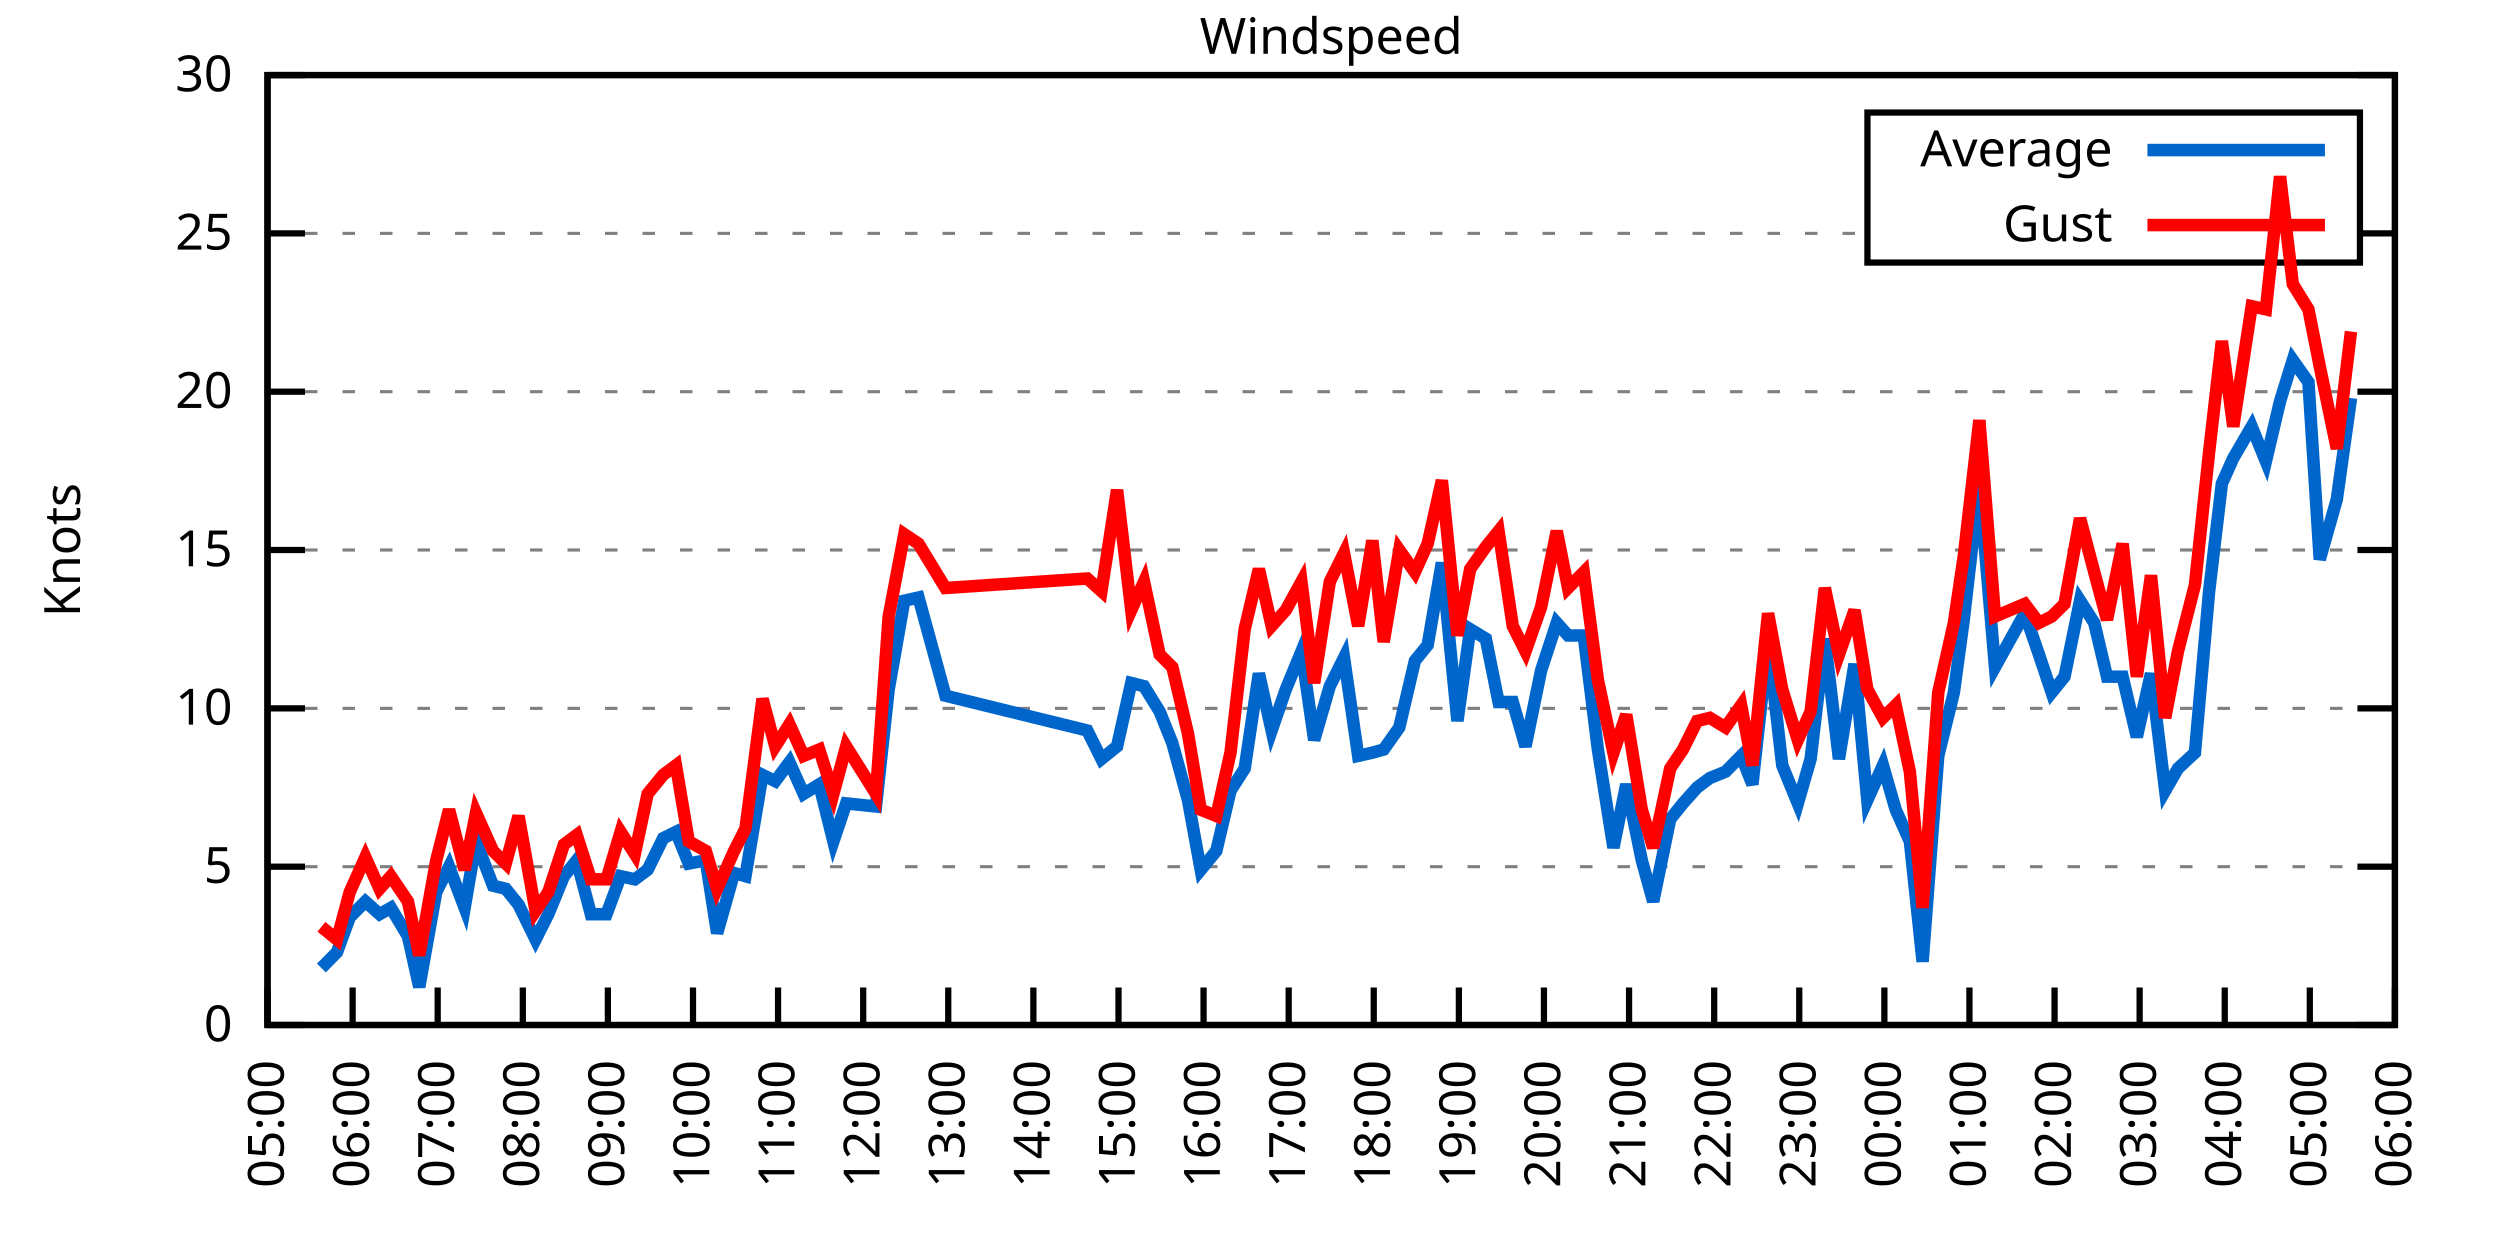
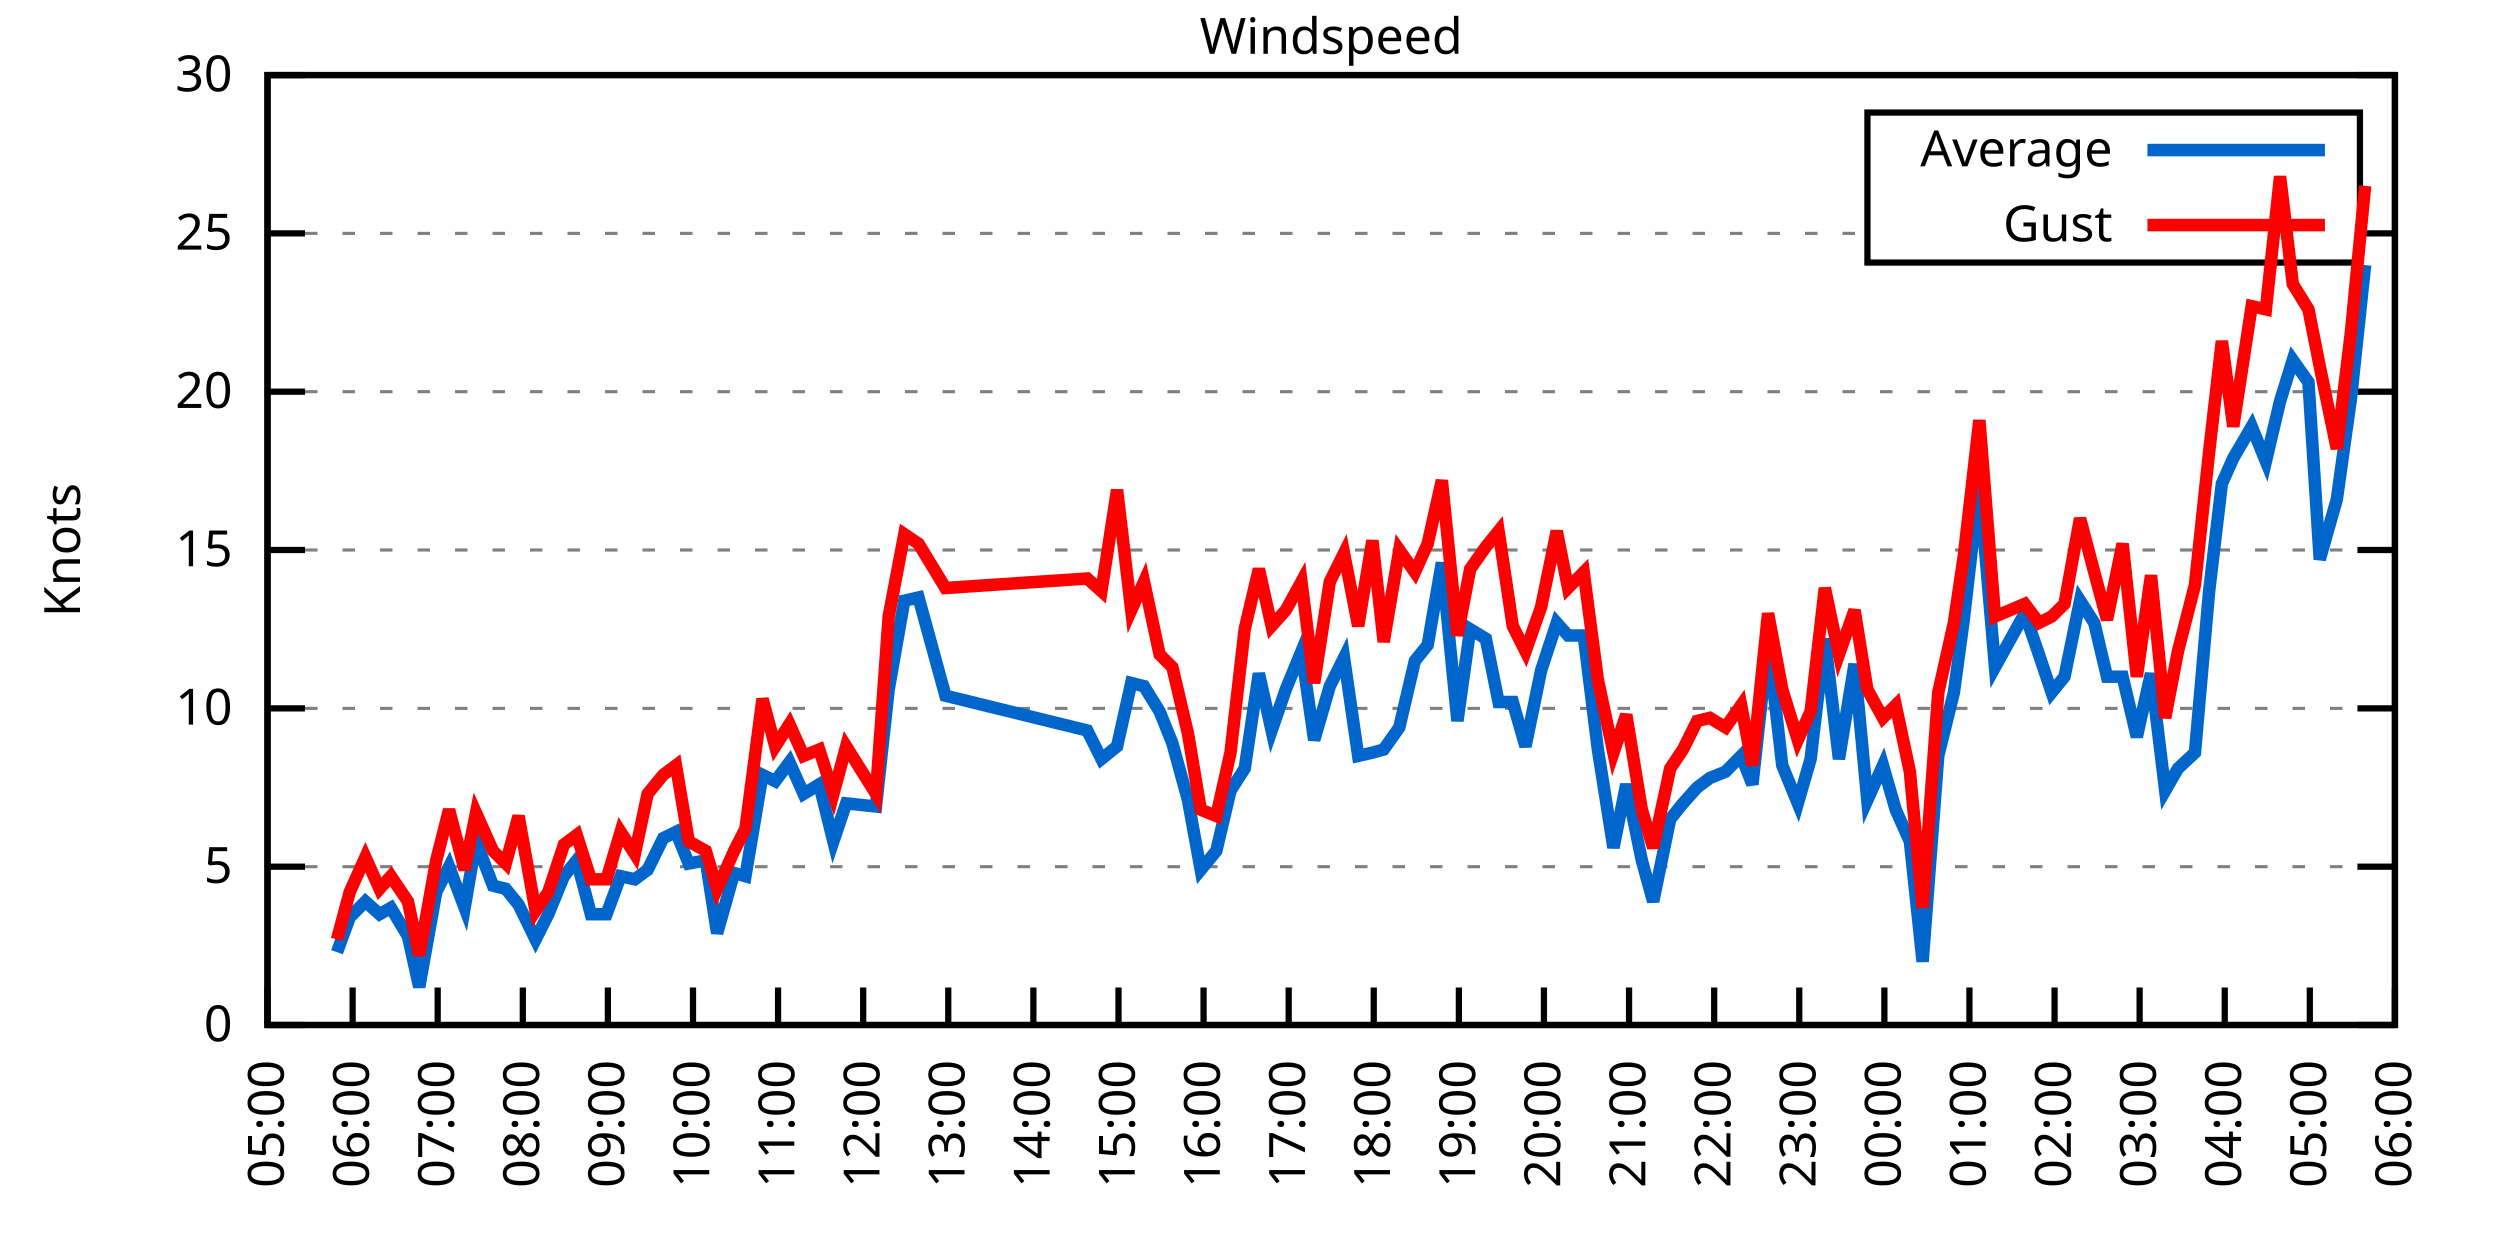
<svg xmlns="http://www.w3.org/2000/svg" xmlns:xlink="http://www.w3.org/1999/xlink" width="400" height="200" viewBox="0 0 400 200">
  <g id="gnuplot_canvas">
    <rect x="0" y="0" width="400" height="200" fill="none" />
    <defs>
      <circle id="gpDot" r="0.5" stroke-width="0.5" stroke="currentColor" />
      <path id="gpPt0" stroke-width="0.333" stroke="currentColor" d="M-1,0 h2 M0,-1 v2" />
      <path id="gpPt1" stroke-width="0.333" stroke="currentColor" d="M-1,-1 L1,1 M1,-1 L-1,1" />
      <path id="gpPt2" stroke-width="0.333" stroke="currentColor" d="M-1,0 L1,0 M0,-1 L0,1 M-1,-1 L1,1 M-1,1 L1,-1" />
      <rect id="gpPt3" stroke-width="0.333" stroke="currentColor" x="-1" y="-1" width="2" height="2" />
      <rect id="gpPt4" stroke-width="0.333" stroke="currentColor" fill="currentColor" x="-1" y="-1" width="2" height="2" />
      <circle id="gpPt5" stroke-width="0.333" stroke="currentColor" cx="0" cy="0" r="1" />
      <use xlink:href="#gpPt5" id="gpPt6" fill="currentColor" stroke="none" />
      <path id="gpPt7" stroke-width="0.333" stroke="currentColor" d="M0,-1.33 L-1.33,0.67 L1.33,0.67 z" />
      <use xlink:href="#gpPt7" id="gpPt8" fill="currentColor" stroke="none" />
      <use xlink:href="#gpPt7" id="gpPt9" stroke="currentColor" transform="rotate(180)" />
      <use xlink:href="#gpPt9" id="gpPt10" fill="currentColor" stroke="none" />
      <use xlink:href="#gpPt3" id="gpPt11" stroke="currentColor" transform="rotate(45)" />
      <use xlink:href="#gpPt11" id="gpPt12" fill="currentColor" stroke="none" />
      <path id="gpPt13" stroke-width="0.333" stroke="currentColor" d="M0,1.330 L1.265,0.411 L0.782,-1.067 L-0.782,-1.076 L-1.265,0.411 z" />
      <use xlink:href="#gpPt13" id="gpPt14" fill="currentColor" stroke="none" />
      <filter id="textbox" filterUnits="objectBoundingBox" x="0" y="0" height="1" width="1">
        <feFlood flood-color="white" flood-opacity="1" result="bgnd" />
        <feComposite in="SourceGraphic" in2="bgnd" operator="atop" />
      </filter>
      <filter id="greybox" filterUnits="objectBoundingBox" x="0" y="0" height="1" width="1">
        <feFlood flood-color="lightgrey" flood-opacity="1" result="grey" />
        <feComposite in="SourceGraphic" in2="grey" operator="atop" />
      </filter>
    </defs>
    <g fill="none" color="white" stroke="currentColor" stroke-width="1.00" stroke-linecap="butt" stroke-linejoin="miter">
</g>
    <g fill="none" color="black" stroke="currentColor" stroke-width="1.00" stroke-linecap="butt" stroke-linejoin="miter">
      <g stroke="none" shape-rendering="crispEdges">
        <polygon fill="rgb(255, 255, 255)" points="42.80,164.00 383.18,164.00 383.18,12.02 42.80,12.02 " />
      </g>
    </g>
    <g fill="none" color="black" stroke="currentColor" stroke-width="1.00" stroke-linecap="butt" stroke-linejoin="miter">
</g>
    <g fill="none" color="black" stroke="black" stroke-width="0.50" stroke-linecap="butt" stroke-linejoin="miter">
</g>
    <g fill="none" color="gray" stroke="currentColor" stroke-width="0.50" stroke-linecap="butt" stroke-linejoin="miter">
      <path stroke="gray" stroke-dasharray="2,4" class="gridline" d="M42.80,164.00 L383.19,164.00  " />
    </g>
    <g fill="none" color="gray" stroke="gray" stroke-width="1.00" stroke-linecap="butt" stroke-linejoin="miter">
</g>
    <g fill="none" color="black" stroke="currentColor" stroke-width="1.00" stroke-linecap="butt" stroke-linejoin="miter">
      <path stroke="black" d="M42.80,164.00 L48.80,164.00 M383.19,164.00 L377.19,164.00  " />
      <g transform="translate(37.20,166.60)" stroke="none" fill="black" font-family="Sans" font-size="8.00" text-anchor="end">
        <text>
          <tspan font-family="Sans"> 0</tspan>
        </text>
      </g>
    </g>
    <g fill="none" color="black" stroke="currentColor" stroke-width="1.00" stroke-linecap="butt" stroke-linejoin="miter">
</g>
    <g fill="none" color="black" stroke="black" stroke-width="0.50" stroke-linecap="butt" stroke-linejoin="miter">
</g>
    <g fill="none" color="gray" stroke="currentColor" stroke-width="0.50" stroke-linecap="butt" stroke-linejoin="miter">
      <path stroke="gray" stroke-dasharray="2,4" class="gridline" d="M42.80,138.67 L383.19,138.67  " />
    </g>
    <g fill="none" color="gray" stroke="gray" stroke-width="1.00" stroke-linecap="butt" stroke-linejoin="miter">
</g>
    <g fill="none" color="black" stroke="currentColor" stroke-width="1.00" stroke-linecap="butt" stroke-linejoin="miter">
      <path stroke="black" d="M42.80,138.67 L48.80,138.67 M383.19,138.67 L377.19,138.67  " />
      <g transform="translate(37.20,141.27)" stroke="none" fill="black" font-family="Sans" font-size="8.00" text-anchor="end">
        <text>
          <tspan font-family="Sans"> 5</tspan>
        </text>
      </g>
    </g>
    <g fill="none" color="black" stroke="currentColor" stroke-width="1.00" stroke-linecap="butt" stroke-linejoin="miter">
</g>
    <g fill="none" color="black" stroke="black" stroke-width="0.50" stroke-linecap="butt" stroke-linejoin="miter">
</g>
    <g fill="none" color="gray" stroke="currentColor" stroke-width="0.50" stroke-linecap="butt" stroke-linejoin="miter">
      <path stroke="gray" stroke-dasharray="2,4" class="gridline" d="M42.80,113.34 L383.19,113.34  " />
    </g>
    <g fill="none" color="gray" stroke="gray" stroke-width="1.00" stroke-linecap="butt" stroke-linejoin="miter">
</g>
    <g fill="none" color="black" stroke="currentColor" stroke-width="1.00" stroke-linecap="butt" stroke-linejoin="miter">
      <path stroke="black" d="M42.80,113.34 L48.80,113.34 M383.19,113.34 L377.19,113.34  " />
      <g transform="translate(37.20,115.94)" stroke="none" fill="black" font-family="Sans" font-size="8.00" text-anchor="end">
        <text>
          <tspan font-family="Sans"> 10</tspan>
        </text>
      </g>
    </g>
    <g fill="none" color="black" stroke="currentColor" stroke-width="1.00" stroke-linecap="butt" stroke-linejoin="miter">
</g>
    <g fill="none" color="black" stroke="black" stroke-width="0.50" stroke-linecap="butt" stroke-linejoin="miter">
</g>
    <g fill="none" color="gray" stroke="currentColor" stroke-width="0.50" stroke-linecap="butt" stroke-linejoin="miter">
      <path stroke="gray" stroke-dasharray="2,4" class="gridline" d="M42.80,88.00 L383.19,88.00  " />
    </g>
    <g fill="none" color="gray" stroke="gray" stroke-width="1.00" stroke-linecap="butt" stroke-linejoin="miter">
</g>
    <g fill="none" color="black" stroke="currentColor" stroke-width="1.00" stroke-linecap="butt" stroke-linejoin="miter">
      <path stroke="black" d="M42.80,88.00 L48.80,88.00 M383.19,88.00 L377.19,88.00  " />
      <g transform="translate(37.20,90.60)" stroke="none" fill="black" font-family="Sans" font-size="8.00" text-anchor="end">
        <text>
          <tspan font-family="Sans"> 15</tspan>
        </text>
      </g>
    </g>
    <g fill="none" color="black" stroke="currentColor" stroke-width="1.00" stroke-linecap="butt" stroke-linejoin="miter">
</g>
    <g fill="none" color="black" stroke="black" stroke-width="0.50" stroke-linecap="butt" stroke-linejoin="miter">
</g>
    <g fill="none" color="gray" stroke="currentColor" stroke-width="0.50" stroke-linecap="butt" stroke-linejoin="miter">
      <path stroke="gray" stroke-dasharray="2,4" class="gridline" d="M42.80,62.67 L383.19,62.67  " />
    </g>
    <g fill="none" color="gray" stroke="gray" stroke-width="1.00" stroke-linecap="butt" stroke-linejoin="miter">
</g>
    <g fill="none" color="black" stroke="currentColor" stroke-width="1.00" stroke-linecap="butt" stroke-linejoin="miter">
      <path stroke="black" d="M42.80,62.67 L48.80,62.67 M383.19,62.67 L377.19,62.67  " />
      <g transform="translate(37.20,65.27)" stroke="none" fill="black" font-family="Sans" font-size="8.00" text-anchor="end">
        <text>
          <tspan font-family="Sans"> 20</tspan>
        </text>
      </g>
    </g>
    <g fill="none" color="black" stroke="currentColor" stroke-width="1.00" stroke-linecap="butt" stroke-linejoin="miter">
</g>
    <g fill="none" color="black" stroke="black" stroke-width="0.50" stroke-linecap="butt" stroke-linejoin="miter">
</g>
    <g fill="none" color="gray" stroke="currentColor" stroke-width="0.50" stroke-linecap="butt" stroke-linejoin="miter">
      <path stroke="gray" stroke-dasharray="2,4" class="gridline" d="M42.80,37.34 L298.79,37.34 M377.59,37.34 L383.19,37.34  " />
    </g>
    <g fill="none" color="gray" stroke="gray" stroke-width="1.00" stroke-linecap="butt" stroke-linejoin="miter">
</g>
    <g fill="none" color="black" stroke="currentColor" stroke-width="1.00" stroke-linecap="butt" stroke-linejoin="miter">
      <path stroke="black" d="M42.80,37.34 L48.80,37.34 M383.19,37.34 L377.19,37.34  " />
      <g transform="translate(37.20,39.94)" stroke="none" fill="black" font-family="Sans" font-size="8.00" text-anchor="end">
        <text>
          <tspan font-family="Sans"> 25</tspan>
        </text>
      </g>
    </g>
    <g fill="none" color="black" stroke="currentColor" stroke-width="1.00" stroke-linecap="butt" stroke-linejoin="miter">
</g>
    <g fill="none" color="black" stroke="black" stroke-width="0.50" stroke-linecap="butt" stroke-linejoin="miter">
</g>
    <g fill="none" color="gray" stroke="currentColor" stroke-width="0.50" stroke-linecap="butt" stroke-linejoin="miter">
      <path stroke="gray" stroke-dasharray="2,4" class="gridline" d="M42.80,12.01 L383.19,12.01  " />
    </g>
    <g fill="none" color="gray" stroke="gray" stroke-width="1.00" stroke-linecap="butt" stroke-linejoin="miter">
</g>
    <g fill="none" color="black" stroke="currentColor" stroke-width="1.00" stroke-linecap="butt" stroke-linejoin="miter">
      <path stroke="black" d="M42.80,12.01 L48.80,12.01 M383.19,12.01 L377.19,12.01  " />
      <g transform="translate(37.20,14.61)" stroke="none" fill="black" font-family="Sans" font-size="8.00" text-anchor="end">
        <text>
          <tspan font-family="Sans"> 30</tspan>
        </text>
      </g>
    </g>
    <g fill="none" color="black" stroke="currentColor" stroke-width="1.00" stroke-linecap="butt" stroke-linejoin="miter">
      <path stroke="black" d="M42.80,164.00 L42.80,158.00  " />
      <g transform="translate(45.40,169.60) rotate(270.00)" stroke="none" fill="black" font-family="Sans" font-size="8.00" text-anchor="end">
        <text>
          <tspan font-family="Sans">05:00</tspan>
        </text>
      </g>
    </g>
    <g fill="none" color="black" stroke="currentColor" stroke-width="1.00" stroke-linecap="butt" stroke-linejoin="miter">
      <path stroke="black" d="M56.42,164.00 L56.42,158.00  " />
      <g transform="translate(59.02,169.60) rotate(270.00)" stroke="none" fill="black" font-family="Sans" font-size="8.00" text-anchor="end">
        <text>
          <tspan font-family="Sans">06:00</tspan>
        </text>
      </g>
    </g>
    <g fill="none" color="black" stroke="currentColor" stroke-width="1.00" stroke-linecap="butt" stroke-linejoin="miter">
      <path stroke="black" d="M70.03,164.00 L70.03,158.00  " />
      <g transform="translate(72.63,169.60) rotate(270.00)" stroke="none" fill="black" font-family="Sans" font-size="8.00" text-anchor="end">
        <text>
          <tspan font-family="Sans">07:00</tspan>
        </text>
      </g>
    </g>
    <g fill="none" color="black" stroke="currentColor" stroke-width="1.00" stroke-linecap="butt" stroke-linejoin="miter">
      <path stroke="black" d="M83.65,164.00 L83.65,158.00  " />
      <g transform="translate(86.25,169.60) rotate(270.00)" stroke="none" fill="black" font-family="Sans" font-size="8.00" text-anchor="end">
        <text>
          <tspan font-family="Sans">08:00</tspan>
        </text>
      </g>
    </g>
    <g fill="none" color="black" stroke="currentColor" stroke-width="1.00" stroke-linecap="butt" stroke-linejoin="miter">
      <path stroke="black" d="M97.26,164.00 L97.26,158.00  " />
      <g transform="translate(99.86,169.60) rotate(270.00)" stroke="none" fill="black" font-family="Sans" font-size="8.00" text-anchor="end">
        <text>
          <tspan font-family="Sans">09:00</tspan>
        </text>
      </g>
    </g>
    <g fill="none" color="black" stroke="currentColor" stroke-width="1.00" stroke-linecap="butt" stroke-linejoin="miter">
      <path stroke="black" d="M110.88,164.00 L110.88,158.00  " />
      <g transform="translate(113.48,169.60) rotate(270.00)" stroke="none" fill="black" font-family="Sans" font-size="8.00" text-anchor="end">
        <text>
          <tspan font-family="Sans">10:00</tspan>
        </text>
      </g>
    </g>
    <g fill="none" color="black" stroke="currentColor" stroke-width="1.00" stroke-linecap="butt" stroke-linejoin="miter">
      <path stroke="black" d="M124.49,164.00 L124.49,158.00  " />
      <g transform="translate(127.09,169.60) rotate(270.00)" stroke="none" fill="black" font-family="Sans" font-size="8.00" text-anchor="end">
        <text>
          <tspan font-family="Sans">11:00</tspan>
        </text>
      </g>
    </g>
    <g fill="none" color="black" stroke="currentColor" stroke-width="1.00" stroke-linecap="butt" stroke-linejoin="miter">
      <path stroke="black" d="M138.11,164.00 L138.11,158.00  " />
      <g transform="translate(140.71,169.60) rotate(270.00)" stroke="none" fill="black" font-family="Sans" font-size="8.00" text-anchor="end">
        <text>
          <tspan font-family="Sans">12:00</tspan>
        </text>
      </g>
    </g>
    <g fill="none" color="black" stroke="currentColor" stroke-width="1.00" stroke-linecap="butt" stroke-linejoin="miter">
      <path stroke="black" d="M151.72,164.00 L151.72,158.00  " />
      <g transform="translate(154.32,169.60) rotate(270.00)" stroke="none" fill="black" font-family="Sans" font-size="8.00" text-anchor="end">
        <text>
          <tspan font-family="Sans">13:00</tspan>
        </text>
      </g>
    </g>
    <g fill="none" color="black" stroke="currentColor" stroke-width="1.00" stroke-linecap="butt" stroke-linejoin="miter">
      <path stroke="black" d="M165.34,164.00 L165.34,158.00  " />
      <g transform="translate(167.94,169.60) rotate(270.00)" stroke="none" fill="black" font-family="Sans" font-size="8.00" text-anchor="end">
        <text>
          <tspan font-family="Sans">14:00</tspan>
        </text>
      </g>
    </g>
    <g fill="none" color="black" stroke="currentColor" stroke-width="1.00" stroke-linecap="butt" stroke-linejoin="miter">
      <path stroke="black" d="M178.96,164.00 L178.96,158.00  " />
      <g transform="translate(181.56,169.60) rotate(270.00)" stroke="none" fill="black" font-family="Sans" font-size="8.00" text-anchor="end">
        <text>
          <tspan font-family="Sans">15:00</tspan>
        </text>
      </g>
    </g>
    <g fill="none" color="black" stroke="currentColor" stroke-width="1.00" stroke-linecap="butt" stroke-linejoin="miter">
      <path stroke="black" d="M192.57,164.00 L192.57,158.00  " />
      <g transform="translate(195.17,169.60) rotate(270.00)" stroke="none" fill="black" font-family="Sans" font-size="8.00" text-anchor="end">
        <text>
          <tspan font-family="Sans">16:00</tspan>
        </text>
      </g>
    </g>
    <g fill="none" color="black" stroke="currentColor" stroke-width="1.00" stroke-linecap="butt" stroke-linejoin="miter">
      <path stroke="black" d="M206.19,164.00 L206.19,158.00  " />
      <g transform="translate(208.79,169.60) rotate(270.00)" stroke="none" fill="black" font-family="Sans" font-size="8.00" text-anchor="end">
        <text>
          <tspan font-family="Sans">17:00</tspan>
        </text>
      </g>
    </g>
    <g fill="none" color="black" stroke="currentColor" stroke-width="1.00" stroke-linecap="butt" stroke-linejoin="miter">
      <path stroke="black" d="M219.80,164.00 L219.80,158.00  " />
      <g transform="translate(222.40,169.60) rotate(270.00)" stroke="none" fill="black" font-family="Sans" font-size="8.00" text-anchor="end">
        <text>
          <tspan font-family="Sans">18:00</tspan>
        </text>
      </g>
    </g>
    <g fill="none" color="black" stroke="currentColor" stroke-width="1.00" stroke-linecap="butt" stroke-linejoin="miter">
      <path stroke="black" d="M233.42,164.00 L233.42,158.00  " />
      <g transform="translate(236.02,169.60) rotate(270.00)" stroke="none" fill="black" font-family="Sans" font-size="8.00" text-anchor="end">
        <text>
          <tspan font-family="Sans">19:00</tspan>
        </text>
      </g>
    </g>
    <g fill="none" color="black" stroke="currentColor" stroke-width="1.00" stroke-linecap="butt" stroke-linejoin="miter">
      <path stroke="black" d="M247.03,164.00 L247.03,158.00  " />
      <g transform="translate(249.63,169.60) rotate(270.00)" stroke="none" fill="black" font-family="Sans" font-size="8.00" text-anchor="end">
        <text>
          <tspan font-family="Sans">20:00</tspan>
        </text>
      </g>
    </g>
    <g fill="none" color="black" stroke="currentColor" stroke-width="1.00" stroke-linecap="butt" stroke-linejoin="miter">
      <path stroke="black" d="M260.65,164.00 L260.65,158.00  " />
      <g transform="translate(263.25,169.60) rotate(270.00)" stroke="none" fill="black" font-family="Sans" font-size="8.00" text-anchor="end">
        <text>
          <tspan font-family="Sans">21:00</tspan>
        </text>
      </g>
    </g>
    <g fill="none" color="black" stroke="currentColor" stroke-width="1.00" stroke-linecap="butt" stroke-linejoin="miter">
      <path stroke="black" d="M274.27,164.00 L274.27,158.00  " />
      <g transform="translate(276.87,169.60) rotate(270.00)" stroke="none" fill="black" font-family="Sans" font-size="8.00" text-anchor="end">
        <text>
          <tspan font-family="Sans">22:00</tspan>
        </text>
      </g>
    </g>
    <g fill="none" color="black" stroke="currentColor" stroke-width="1.00" stroke-linecap="butt" stroke-linejoin="miter">
      <path stroke="black" d="M287.88,164.00 L287.88,158.00  " />
      <g transform="translate(290.48,169.60) rotate(270.00)" stroke="none" fill="black" font-family="Sans" font-size="8.00" text-anchor="end">
        <text>
          <tspan font-family="Sans">23:00</tspan>
        </text>
      </g>
    </g>
    <g fill="none" color="black" stroke="currentColor" stroke-width="1.00" stroke-linecap="butt" stroke-linejoin="miter">
      <path stroke="black" d="M301.50,164.00 L301.50,158.00  " />
      <g transform="translate(304.10,169.60) rotate(270.00)" stroke="none" fill="black" font-family="Sans" font-size="8.00" text-anchor="end">
        <text>
          <tspan font-family="Sans">00:00</tspan>
        </text>
      </g>
    </g>
    <g fill="none" color="black" stroke="currentColor" stroke-width="1.00" stroke-linecap="butt" stroke-linejoin="miter">
      <path stroke="black" d="M315.11,164.00 L315.11,158.00  " />
      <g transform="translate(317.71,169.60) rotate(270.00)" stroke="none" fill="black" font-family="Sans" font-size="8.00" text-anchor="end">
        <text>
          <tspan font-family="Sans">01:00</tspan>
        </text>
      </g>
    </g>
    <g fill="none" color="black" stroke="currentColor" stroke-width="1.00" stroke-linecap="butt" stroke-linejoin="miter">
      <path stroke="black" d="M328.73,164.00 L328.73,158.00  " />
      <g transform="translate(331.33,169.60) rotate(270.00)" stroke="none" fill="black" font-family="Sans" font-size="8.00" text-anchor="end">
        <text>
          <tspan font-family="Sans">02:00</tspan>
        </text>
      </g>
    </g>
    <g fill="none" color="black" stroke="currentColor" stroke-width="1.00" stroke-linecap="butt" stroke-linejoin="miter">
      <path stroke="black" d="M342.34,164.00 L342.34,158.00  " />
      <g transform="translate(344.94,169.60) rotate(270.00)" stroke="none" fill="black" font-family="Sans" font-size="8.00" text-anchor="end">
        <text>
          <tspan font-family="Sans">03:00</tspan>
        </text>
      </g>
    </g>
    <g fill="none" color="black" stroke="currentColor" stroke-width="1.00" stroke-linecap="butt" stroke-linejoin="miter">
      <path stroke="black" d="M355.96,164.00 L355.96,158.00  " />
      <g transform="translate(358.56,169.60) rotate(270.00)" stroke="none" fill="black" font-family="Sans" font-size="8.00" text-anchor="end">
        <text>
          <tspan font-family="Sans">04:00</tspan>
        </text>
      </g>
    </g>
    <g fill="none" color="black" stroke="currentColor" stroke-width="1.00" stroke-linecap="butt" stroke-linejoin="miter">
      <path stroke="black" d="M369.57,164.00 L369.57,158.00  " />
      <g transform="translate(372.17,169.60) rotate(270.00)" stroke="none" fill="black" font-family="Sans" font-size="8.00" text-anchor="end">
        <text>
          <tspan font-family="Sans">05:00</tspan>
        </text>
      </g>
    </g>
    <g fill="none" color="black" stroke="currentColor" stroke-width="1.00" stroke-linecap="butt" stroke-linejoin="miter">
      <path stroke="black" d="M383.19,164.00 L383.19,158.00  " />
      <g transform="translate(385.79,169.60) rotate(270.00)" stroke="none" fill="black" font-family="Sans" font-size="8.00" text-anchor="end">
        <text>
          <tspan font-family="Sans">06:00</tspan>
        </text>
      </g>
    </g>
    <g fill="none" color="black" stroke="currentColor" stroke-width="1.00" stroke-linecap="butt" stroke-linejoin="miter">
</g>
    <g fill="none" color="black" stroke="currentColor" stroke-width="1.00" stroke-linecap="butt" stroke-linejoin="miter">
      <path stroke="black" d="M42.80,12.01 L42.80,164.00 L383.19,164.00 L383.19,12.01 L42.80,12.01 Z  " />
    </g>
    <g fill="none" color="black" stroke="currentColor" stroke-width="1.00" stroke-linecap="butt" stroke-linejoin="miter">
</g>
    <g fill="none" color="black" stroke="currentColor" stroke-width="1.00" stroke-linecap="butt" stroke-linejoin="miter">
      <path stroke="black" d="M298.79,42.01 L298.79,18.01 L377.59,18.01 L377.59,42.01 L298.79,42.01 Z  " />
    </g>
    <g id="Windspeed_plot_1">
      <g fill="none" color="white" stroke="black" stroke-width="2.00" stroke-linecap="butt" stroke-linejoin="miter">
</g>
      <g fill="none" color="black" stroke="currentColor" stroke-width="2.00" stroke-linecap="butt" stroke-linejoin="miter">
        <g transform="translate(337.99,26.61)" stroke="none" fill="black" font-family="Sans" font-size="8.00" text-anchor="end">
          <text>
            <tspan font-family="Sans">Average</tspan>
          </text>
        </g>
      </g>
      <g fill="none" color="black" stroke="currentColor" stroke-width="2.00" stroke-linecap="butt" stroke-linejoin="miter">
-         <path stroke="rgb(  0, 102, 204)" d="M343.59,24.01 L371.99,24.01 M51.42,154.88 L53.92,152.35 L55.96,146.77 L58.46,144.24 L60.73,146.27 L62.54,145.25   L65.27,149.81 L67.08,157.92 L69.80,142.72 L71.85,138.67 L74.34,145.25 L76.16,134.62 L78.88,141.71 L80.92,142.21   L82.97,144.75 L85.69,150.32 L87.73,146.27 L90.23,140.19 L92.27,137.66 L94.54,146.27 L97.04,146.27 L99.30,140.19   L101.57,140.69 L103.62,139.17 L106.11,134.11 L108.15,133.10 L110.20,138.16 L112.92,137.66 L114.74,149.31 L117.46,139.68   L119.27,140.19 L122.00,123.98 L124.04,124.99 L126.31,121.95 L128.58,127.02 L131.07,125.50 L133.34,134.62 L135.39,128.54   L140.15,129.04 L142.19,110.30 L144.69,96.11 L146.96,95.60 L151.27,111.31 L173.96,116.88 L176.23,121.44 L178.73,119.42   L181.00,109.28 L183.04,109.79 L185.54,113.84 L187.58,118.91 L190.08,128.03 L192.12,139.17 L194.61,136.14 L196.88,126.51   L199.15,122.96 L201.42,107.76 L203.46,116.88 L205.73,110.30 L208.23,104.22 L210.27,118.40 L212.77,109.79 L215.04,105.23   L217.31,120.94 L219.58,120.43 L221.39,119.92 L223.89,116.38 L226.38,105.74 L228.43,103.20 L230.70,90.03 L233.19,115.36   L235.23,100.67 L237.73,102.19 L239.77,112.32 L242.04,112.32 L244.08,119.42 L246.58,107.26 L249.08,99.66 L250.89,101.68   L253.39,101.68 L255.66,119.92 L258.15,135.63 L260.20,125.50 L262.69,137.66 L264.51,144.24 L267.23,131.07 L269.27,128.54   L271.54,126.00 L273.58,124.48 L276.08,123.47 L278.58,120.94 L280.39,125.50 L282.89,102.70 L285.16,122.46 L287.65,128.54   L289.70,121.44 L291.97,102.19 L294.23,121.44 L296.73,106.24 L298.77,128.03 L301.27,122.46 L303.31,129.55 L305.58,134.62   L307.62,153.87 L310.12,120.94 L312.62,110.80 L314.20,99.15 L316.70,77.37 L319.20,106.75 L323.96,98.14 L326.23,104.72   L328.27,110.80 L330.32,108.27 L332.81,96.11 L335.08,99.66 L337.12,108.27 L339.62,108.27 L341.89,117.90 L344.16,107.76   L346.43,126.51 L348.47,122.96 L351.19,120.43 L353.46,94.59 L355.50,77.37 L357.32,73.31 L360.27,68.25 L362.54,73.82   L364.81,64.19 L366.85,57.61 L369.35,61.15 L371.16,89.52 L373.89,79.90 L376.16,63.69  " />
+         <path stroke="rgb(  0, 102, 204)" d="M343.59,24.01 L371.99,24.01 M53.92,152.35 L55.96,146.77 L58.46,144.24 L60.73,146.27 L62.54,145.25 L65.27,149.81   L67.08,157.92 L69.80,142.72 L71.85,138.67 L74.34,145.25 L76.16,134.62 L78.88,141.71 L80.92,142.21 L82.97,144.75   L85.69,150.32 L87.73,146.27 L90.23,140.19 L92.27,137.66 L94.54,146.27 L97.04,146.27 L99.30,140.19 L101.57,140.69   L103.62,139.17 L106.11,134.11 L108.15,133.10 L110.20,138.16 L112.92,137.66 L114.74,149.31 L117.46,139.68 L119.27,140.19   L122.00,123.98 L124.04,124.99 L126.31,121.95 L128.58,127.02 L131.07,125.50 L133.34,134.62 L135.39,128.54 L140.15,129.04   L142.19,110.30 L144.69,96.11 L146.96,95.60 L151.27,111.31 L173.96,116.88 L176.23,121.44 L178.73,119.42 L181.00,109.28   L183.04,109.79 L185.54,113.84 L187.58,118.91 L190.08,128.03 L192.12,139.17 L194.61,136.14 L196.88,126.51 L199.15,122.96   L201.42,107.76 L203.46,116.88 L205.73,110.30 L208.23,104.22 L210.27,118.40 L212.77,109.79 L215.04,105.23 L217.31,120.94   L219.58,120.43 L221.39,119.92 L223.89,116.38 L226.38,105.74 L228.43,103.20 L230.70,90.03 L233.19,115.36 L235.23,100.67   L237.73,102.19 L239.77,112.32 L242.04,112.32 L244.08,119.42 L246.58,107.26 L249.08,99.66 L250.89,101.68 L253.39,101.68   L255.66,119.92 L258.15,135.63 L260.20,125.50 L262.69,137.66 L264.51,144.24 L267.23,131.07 L269.27,128.54 L271.54,126.00   L273.58,124.48 L276.08,123.47 L278.58,120.94 L280.39,125.50 L282.89,102.70 L285.16,122.46 L287.65,128.54 L289.70,121.44   L291.97,102.19 L294.23,121.44 L296.73,106.24 L298.77,128.03 L301.27,122.46 L303.31,129.55 L305.58,134.62 L307.62,153.87   L310.12,120.94 L312.62,110.80 L314.20,99.15 L316.70,77.37 L319.20,106.75 L323.96,98.14 L326.23,104.72 L328.27,110.80   L330.32,108.27 L332.81,96.11 L335.08,99.66 L337.12,108.27 L339.62,108.27 L341.89,117.90 L344.16,107.76 L346.43,126.51   L348.47,122.96 L351.19,120.43 L353.46,94.59 L355.50,77.37 L357.32,73.31 L360.27,68.25 L362.54,73.82 L364.81,64.19   L366.85,57.61 L369.35,61.15 L371.16,89.52 L373.89,79.90 L376.16,63.69 L378.42,42.41  " />
      </g>
    </g>
    <g id="Windspeed_plot_2">
      <g fill="none" color="black" stroke="currentColor" stroke-width="2.00" stroke-linecap="butt" stroke-linejoin="miter">
        <g transform="translate(337.99,38.61)" stroke="none" fill="black" font-family="Sans" font-size="8.00" text-anchor="end">
          <text>
            <tspan font-family="Sans">Gust</tspan>
          </text>
        </g>
      </g>
      <g fill="none" color="black" stroke="currentColor" stroke-width="2.00" stroke-linecap="butt" stroke-linejoin="miter">
-         <path stroke="rgb(255,   0,   0)" d="M343.59,36.01 L371.99,36.01 M51.42,148.29 L53.92,150.32 L55.96,142.72 L58.46,137.15 L60.73,142.21 L62.54,140.19   L65.27,144.24 L67.08,152.85 L69.80,137.66 L71.85,129.55 L74.34,139.17 L76.16,130.06 L78.88,136.14 L80.92,138.16   L82.97,130.56 L85.69,145.76 L87.73,142.72 L90.23,135.12 L92.27,133.60 L94.54,140.69 L97.04,140.69 L99.30,133.10   L101.57,136.64 L103.62,127.02 L106.11,123.98 L108.15,122.46 L110.20,134.62 L112.92,136.14 L114.74,142.21 L117.46,136.14   L119.27,132.59 L122.00,111.82 L124.04,119.42 L126.31,115.87 L128.58,120.94 L131.07,119.92 L133.34,127.02 L135.39,119.42   L140.15,127.02 L142.19,98.64 L144.69,85.47 L146.96,86.99 L151.27,94.08 L173.96,92.56 L176.23,94.59 L178.73,78.38   L181.00,97.63 L183.04,93.07 L185.54,104.72 L187.58,106.75 L190.08,117.39 L192.12,129.55 L194.61,130.56 L196.88,120.43   L199.15,100.67 L201.42,91.04 L203.46,100.16 L205.73,97.63 L208.23,93.07 L210.27,109.28 L212.77,93.07 L215.04,88.51   L217.31,100.16 L219.58,86.49 L221.39,102.70 L223.89,88.00 L226.38,91.55 L228.43,86.99 L230.70,76.86 L233.19,101.68   L235.23,91.04 L237.73,87.50 L239.77,84.97 L242.04,100.16 L244.08,104.22 L246.58,97.12 L249.08,84.97 L250.89,94.08   L253.39,91.55 L255.66,108.78 L258.15,120.43 L260.20,114.35 L262.69,129.55 L264.51,135.63 L267.23,122.96 L269.27,119.92   L271.54,115.36 L273.58,114.86 L276.08,116.38 L278.58,112.83 L280.39,122.46 L282.89,98.14 L285.16,110.30 L287.65,118.40   L289.70,113.84 L291.97,94.08 L294.23,104.72 L296.73,97.63 L298.77,110.30 L301.27,114.86 L303.31,112.83 L305.58,123.47   L307.62,145.25 L310.12,110.80 L312.62,99.66 L314.20,89.02 L316.70,67.23 L319.20,98.64 L323.96,96.62 L326.23,99.66   L328.27,98.64 L330.32,96.62 L332.81,82.94 L335.08,91.55 L337.12,99.15 L339.62,86.99 L341.89,108.27 L344.16,92.06   L346.43,114.86 L348.47,104.22 L351.19,93.58 L353.46,72.30 L355.50,54.57 L357.32,68.25 L360.27,48.99 L362.54,49.50   L364.81,28.22 L366.85,45.45 L369.35,49.50 L371.16,58.62 L373.89,71.79 L376.16,53.05  " />
+         <path stroke="rgb(255,   0,   0)" d="M343.59,36.01 L371.99,36.01 M53.92,150.32 L55.96,142.72 L58.46,137.15 L60.73,142.21 L62.54,140.19 L65.27,144.24   L67.08,152.85 L69.80,137.66 L71.85,129.55 L74.34,139.17 L76.16,130.06 L78.88,136.14 L80.92,138.16 L82.97,130.56   L85.69,145.76 L87.73,142.72 L90.23,135.12 L92.27,133.60 L94.54,140.69 L97.04,140.69 L99.30,133.10 L101.57,136.64   L103.62,127.02 L106.11,123.98 L108.15,122.46 L110.20,134.62 L112.92,136.14 L114.74,142.21 L117.46,136.14 L119.27,132.59   L122.00,111.82 L124.04,119.42 L126.31,115.87 L128.58,120.94 L131.07,119.92 L133.34,127.02 L135.39,119.42 L140.15,127.02   L142.19,98.64 L144.69,85.47 L146.96,86.99 L151.27,94.08 L173.96,92.56 L176.23,94.59 L178.73,78.38 L181.00,97.63   L183.04,93.07 L185.54,104.72 L187.58,106.75 L190.08,117.39 L192.12,129.55 L194.61,130.56 L196.88,120.43 L199.15,100.67   L201.42,91.04 L203.46,100.16 L205.73,97.63 L208.23,93.07 L210.27,109.28 L212.77,93.07 L215.04,88.51 L217.31,100.16   L219.58,86.49 L221.39,102.70 L223.89,88.00 L226.38,91.55 L228.43,86.99 L230.70,76.86 L233.19,101.68 L235.23,91.04   L237.73,87.50 L239.77,84.97 L242.04,100.16 L244.08,104.22 L246.58,97.12 L249.08,84.97 L250.89,94.08 L253.39,91.55   L255.66,108.78 L258.15,120.43 L260.20,114.35 L262.69,129.55 L264.51,135.63 L267.23,122.96 L269.27,119.92 L271.54,115.36   L273.58,114.86 L276.08,116.38 L278.58,112.83 L280.39,122.46 L282.89,98.14 L285.16,110.30 L287.65,118.40 L289.70,113.84   L291.97,94.08 L294.23,104.72 L296.73,97.63 L298.77,110.30 L301.27,114.86 L303.31,112.83 L305.58,123.47 L307.62,145.25   L310.12,110.80 L312.62,99.66 L314.20,89.02 L316.70,67.23 L319.20,98.64 L323.96,96.62 L326.23,99.66 L328.27,98.64   L330.32,96.62 L332.81,82.94 L335.08,91.55 L337.12,99.15 L339.62,86.99 L341.89,108.27 L344.16,92.06 L346.43,114.86   L348.47,104.22 L351.19,93.58 L353.46,72.30 L355.50,54.57 L357.32,68.25 L360.27,48.99 L362.54,49.50 L364.81,28.22   L366.85,45.45 L369.35,49.50 L371.16,58.62 L373.89,71.79 L376.16,53.05 L378.42,29.74  " />
      </g>
    </g>
    <g fill="none" color="black" stroke="currentColor" stroke-width="2.00" stroke-linecap="butt" stroke-linejoin="miter">
</g>
    <g fill="none" color="black" stroke="black" stroke-width="1.00" stroke-linecap="butt" stroke-linejoin="miter">
</g>
    <g fill="none" color="black" stroke="currentColor" stroke-width="1.00" stroke-linecap="butt" stroke-linejoin="miter">
      <path stroke="black" d="M42.80,12.01 L42.80,164.00 L383.19,164.00 L383.19,12.01 L42.80,12.01 Z  " />
      <g transform="translate(12.80,88.01) rotate(270.00)" stroke="none" fill="black" font-family="Sans" font-size="8.00" text-anchor="middle">
        <text>
          <tspan font-family="Sans">Knots</tspan>
        </text>
      </g>
    </g>
    <g fill="none" color="black" stroke="currentColor" stroke-width="1.00" stroke-linecap="butt" stroke-linejoin="miter">
</g>
    <g fill="none" color="black" stroke="currentColor" stroke-width="1.00" stroke-linecap="butt" stroke-linejoin="miter">
      <g transform="translate(212.99,8.61)" stroke="none" fill="black" font-family="Sans" font-size="8.00" text-anchor="middle">
        <text>
          <tspan font-family="Sans">Windspeed</tspan>
        </text>
      </g>
    </g>
    <g fill="none" color="black" stroke="currentColor" stroke-width="1.00" stroke-linecap="butt" stroke-linejoin="miter">
</g>
  </g>
</svg>
